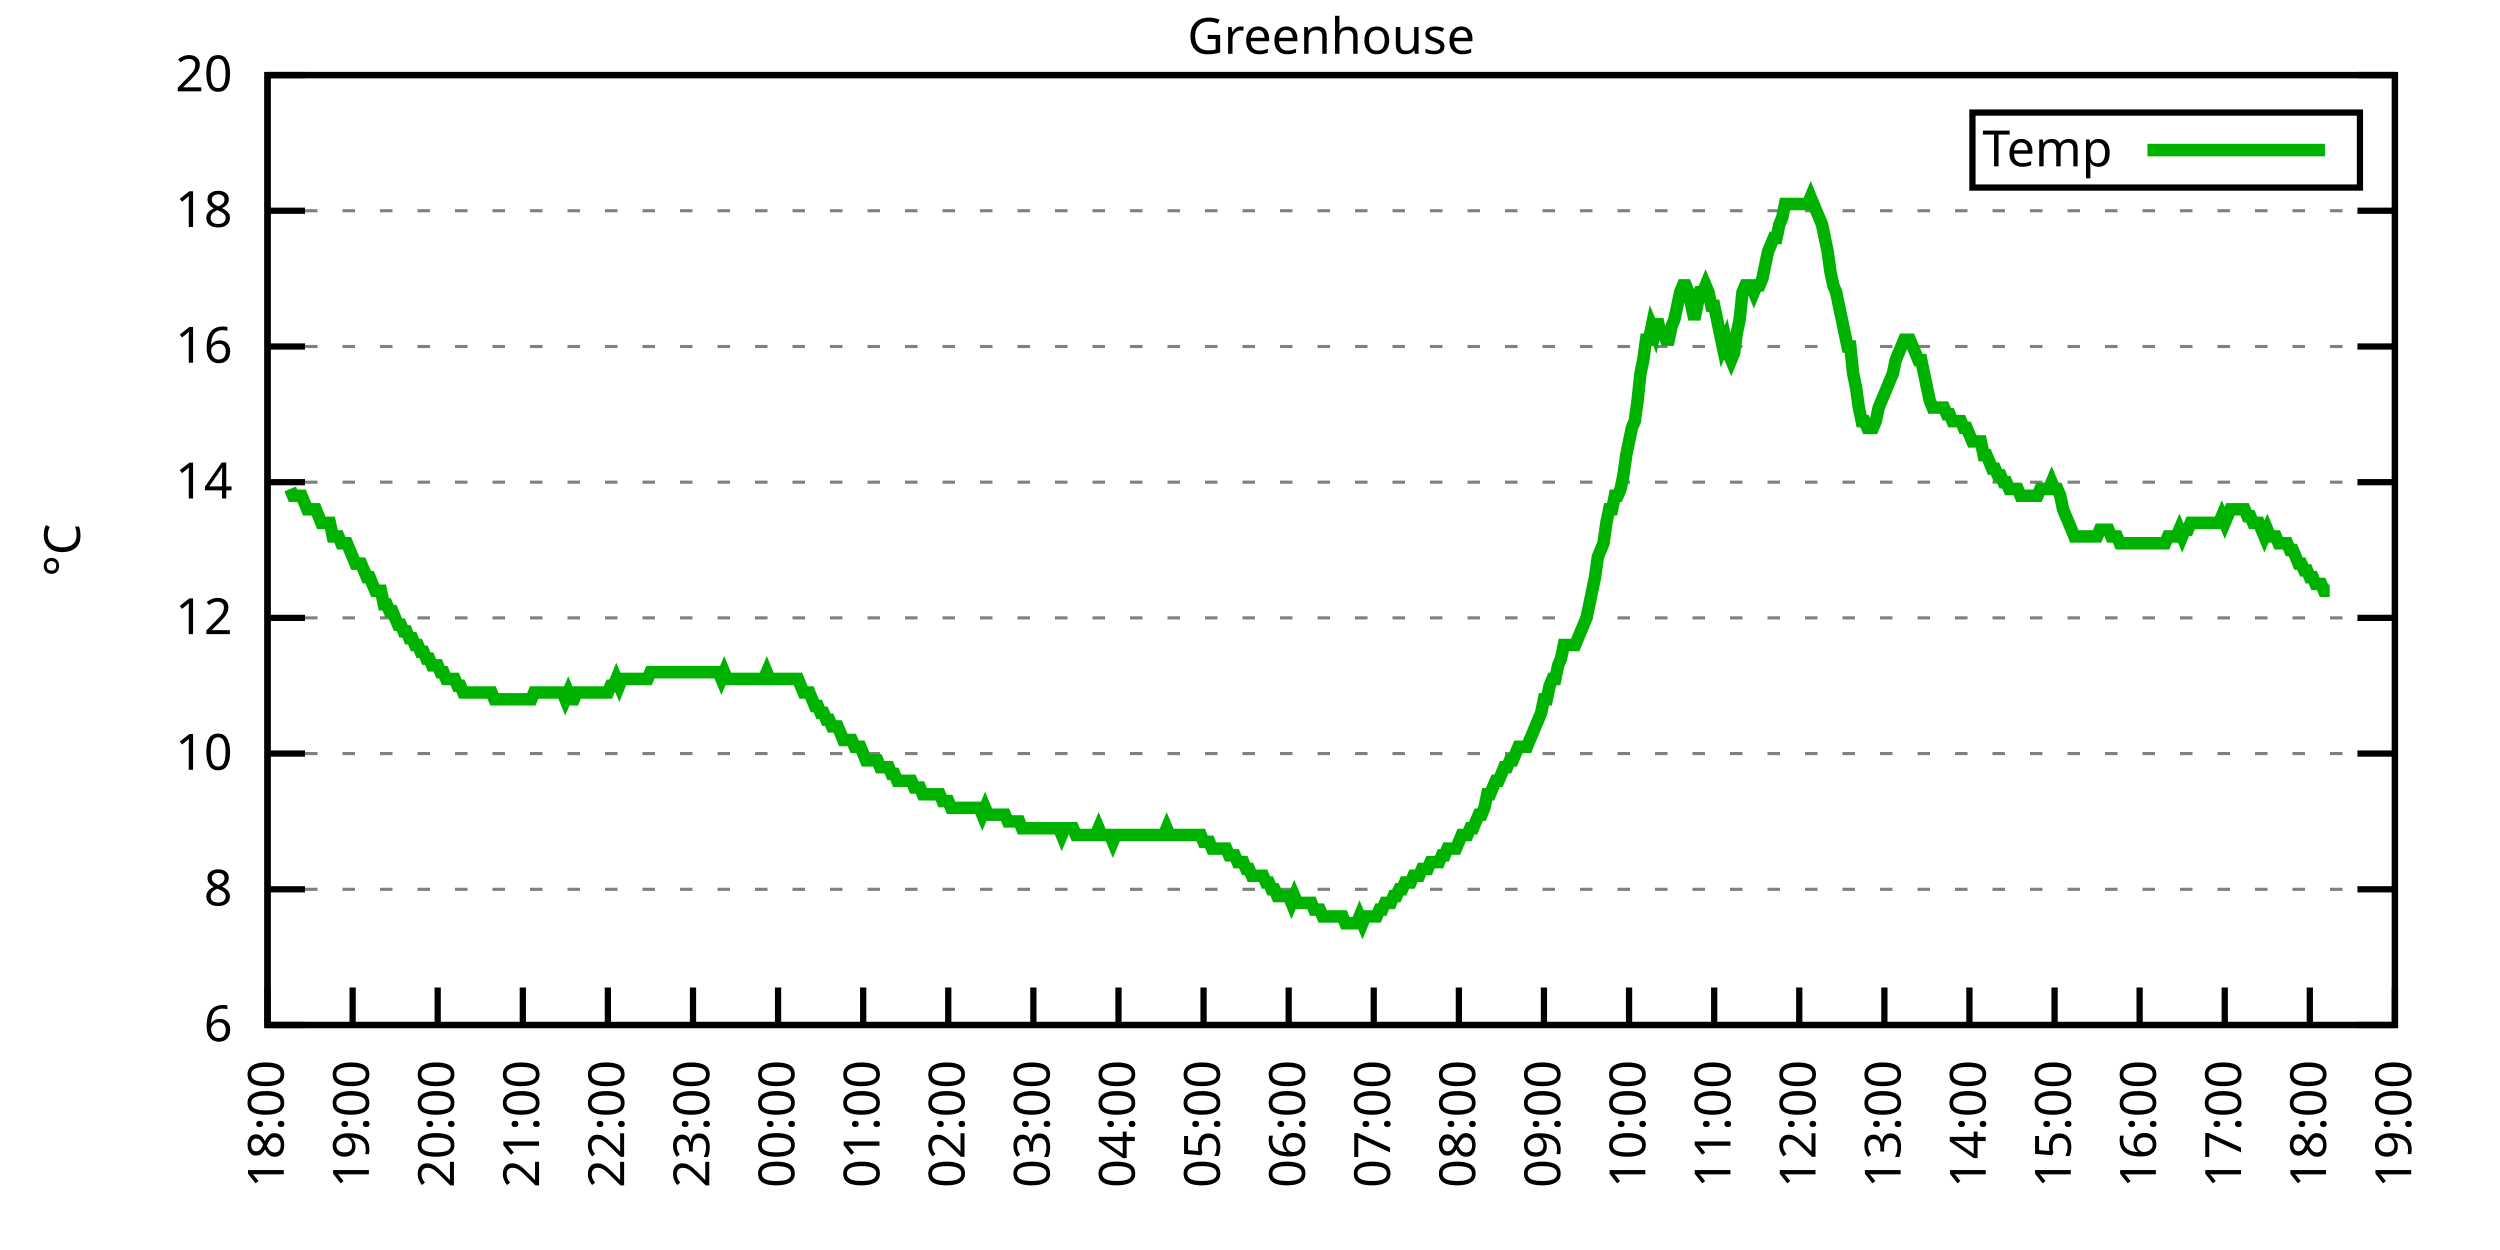
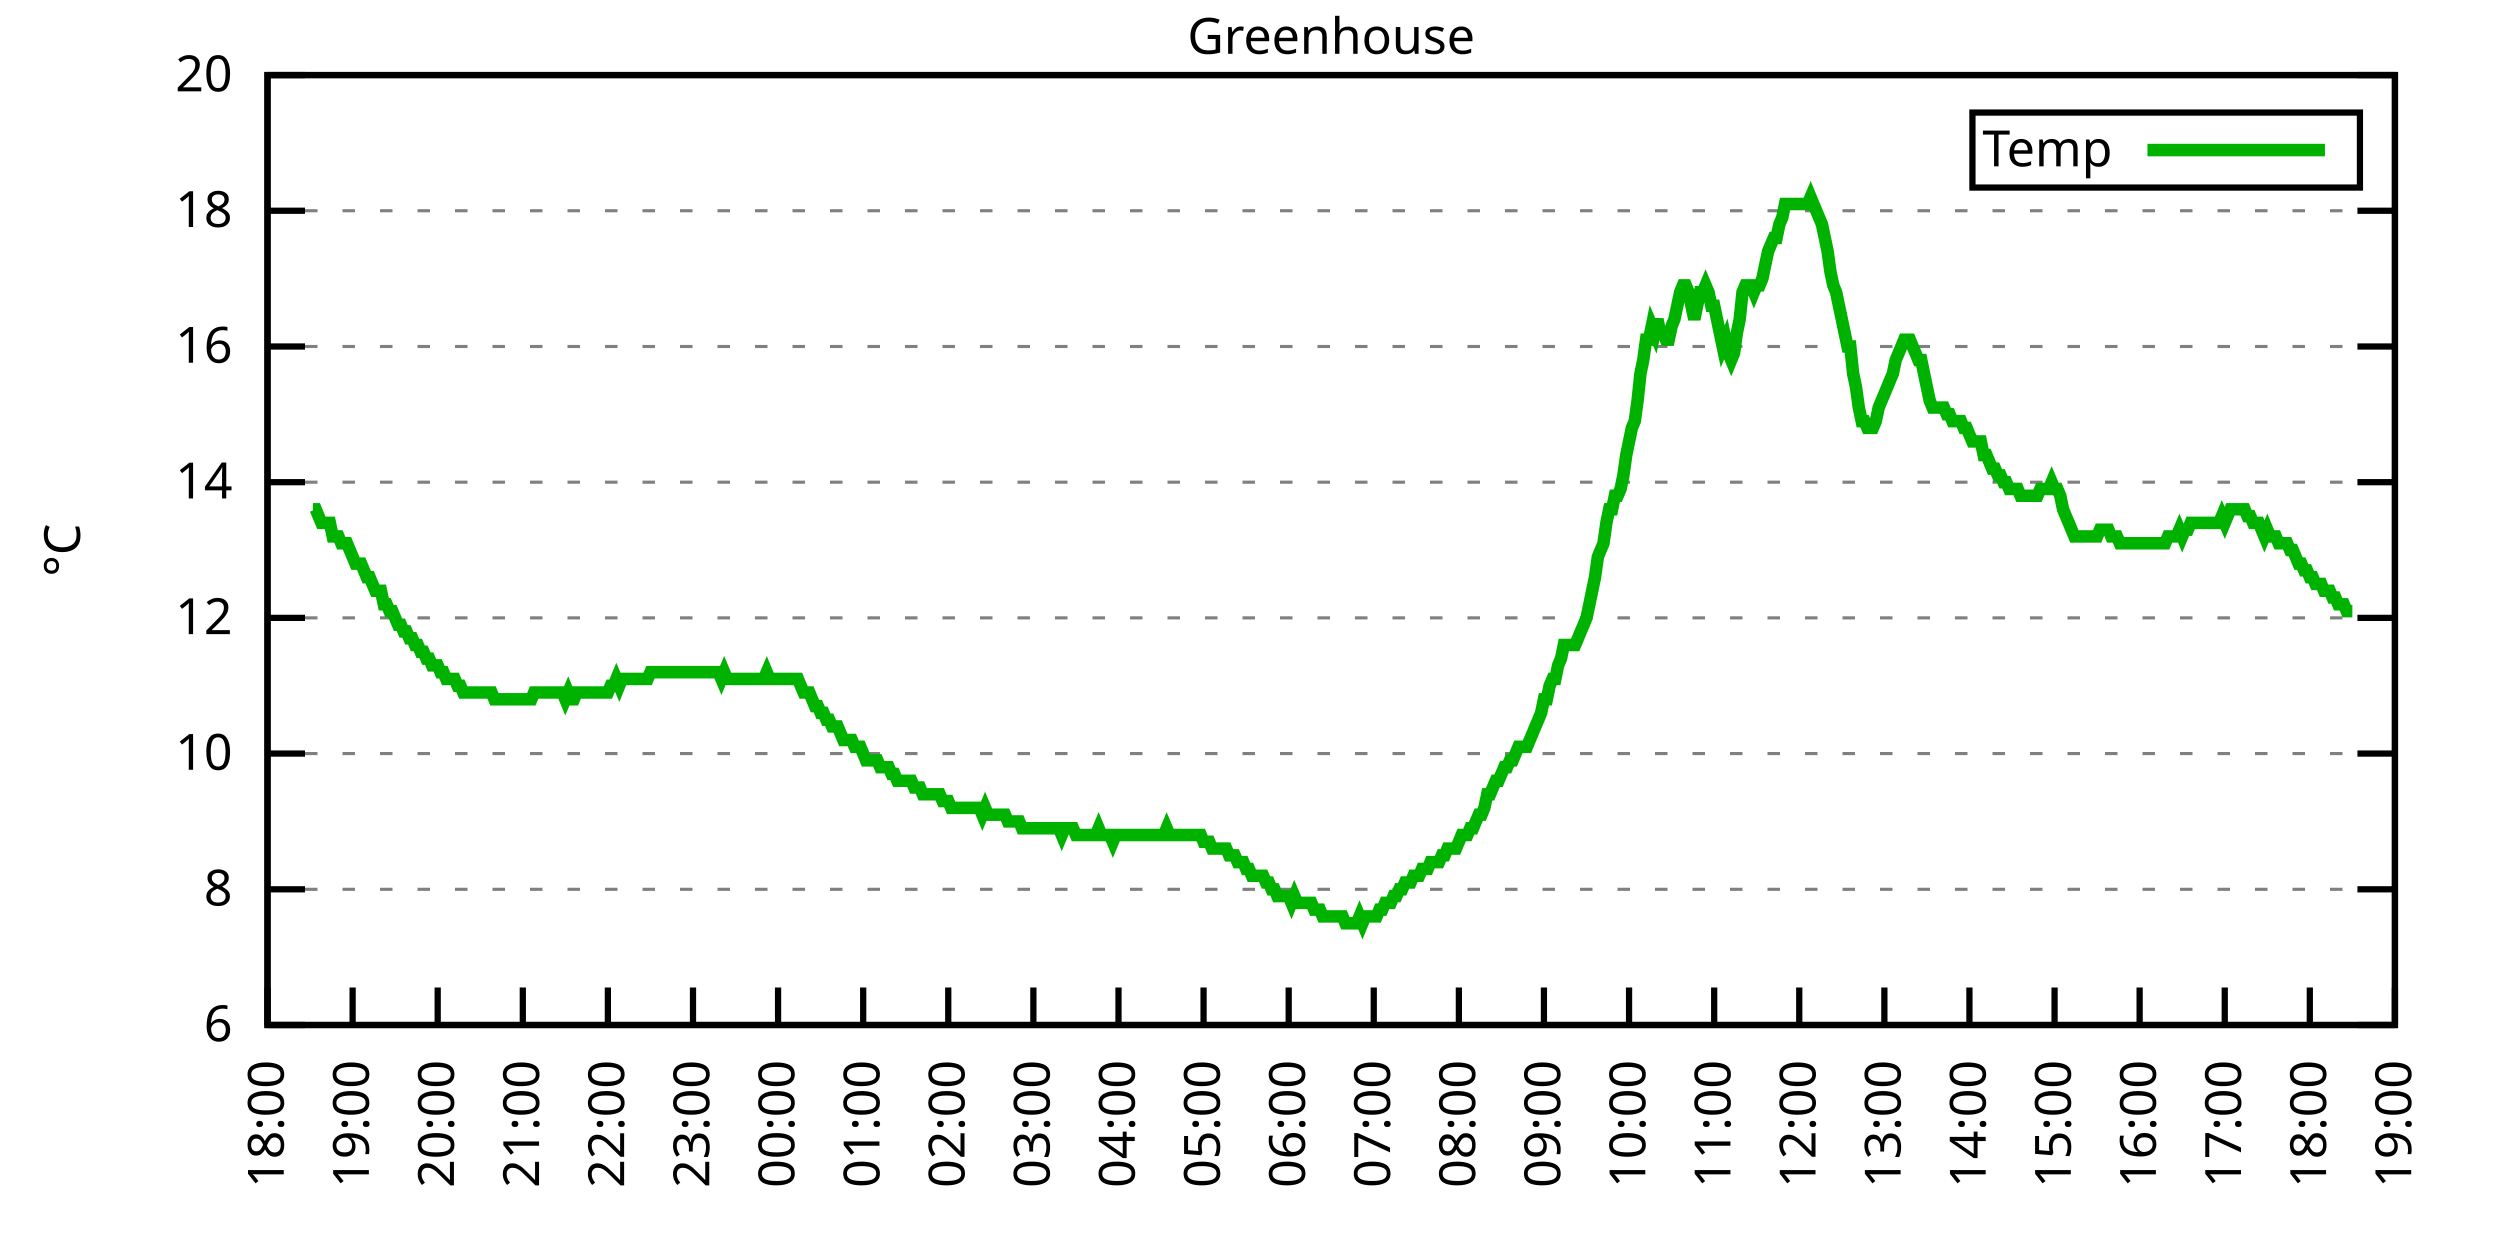
<svg xmlns="http://www.w3.org/2000/svg" xmlns:xlink="http://www.w3.org/1999/xlink" width="400" height="200" viewBox="0 0 400 200">
  <g id="gnuplot_canvas">
    <rect x="0" y="0" width="400" height="200" fill="none" />
    <defs>
      <circle id="gpDot" r="0.5" stroke-width="0.5" stroke="currentColor" />
      <path id="gpPt0" stroke-width="0.333" stroke="currentColor" d="M-1,0 h2 M0,-1 v2" />
      <path id="gpPt1" stroke-width="0.333" stroke="currentColor" d="M-1,-1 L1,1 M1,-1 L-1,1" />
      <path id="gpPt2" stroke-width="0.333" stroke="currentColor" d="M-1,0 L1,0 M0,-1 L0,1 M-1,-1 L1,1 M-1,1 L1,-1" />
      <rect id="gpPt3" stroke-width="0.333" stroke="currentColor" x="-1" y="-1" width="2" height="2" />
      <rect id="gpPt4" stroke-width="0.333" stroke="currentColor" fill="currentColor" x="-1" y="-1" width="2" height="2" />
      <circle id="gpPt5" stroke-width="0.333" stroke="currentColor" cx="0" cy="0" r="1" />
      <use xlink:href="#gpPt5" id="gpPt6" fill="currentColor" stroke="none" />
      <path id="gpPt7" stroke-width="0.333" stroke="currentColor" d="M0,-1.33 L-1.33,0.67 L1.33,0.67 z" />
      <use xlink:href="#gpPt7" id="gpPt8" fill="currentColor" stroke="none" />
      <use xlink:href="#gpPt7" id="gpPt9" stroke="currentColor" transform="rotate(180)" />
      <use xlink:href="#gpPt9" id="gpPt10" fill="currentColor" stroke="none" />
      <use xlink:href="#gpPt3" id="gpPt11" stroke="currentColor" transform="rotate(45)" />
      <use xlink:href="#gpPt11" id="gpPt12" fill="currentColor" stroke="none" />
      <path id="gpPt13" stroke-width="0.333" stroke="currentColor" d="M0,1.330 L1.265,0.411 L0.782,-1.067 L-0.782,-1.076 L-1.265,0.411 z" />
      <use xlink:href="#gpPt13" id="gpPt14" fill="currentColor" stroke="none" />
      <filter id="textbox" filterUnits="objectBoundingBox" x="0" y="0" height="1" width="1">
        <feFlood flood-color="white" flood-opacity="1" result="bgnd" />
        <feComposite in="SourceGraphic" in2="bgnd" operator="atop" />
      </filter>
      <filter id="greybox" filterUnits="objectBoundingBox" x="0" y="0" height="1" width="1">
        <feFlood flood-color="lightgrey" flood-opacity="1" result="grey" />
        <feComposite in="SourceGraphic" in2="grey" operator="atop" />
      </filter>
    </defs>
    <g fill="none" color="white" stroke="currentColor" stroke-width="1.00" stroke-linecap="butt" stroke-linejoin="miter">
</g>
    <g fill="none" color="black" stroke="currentColor" stroke-width="1.00" stroke-linecap="butt" stroke-linejoin="miter">
      <g stroke="none" shape-rendering="crispEdges">
        <polygon fill="rgb(255, 255, 255)" points="42.80,164.00 383.18,164.00 383.18,12.02 42.80,12.02 " />
      </g>
    </g>
    <g fill="none" color="black" stroke="currentColor" stroke-width="1.00" stroke-linecap="butt" stroke-linejoin="miter">
</g>
    <g fill="none" color="black" stroke="black" stroke-width="0.50" stroke-linecap="butt" stroke-linejoin="miter">
</g>
    <g fill="none" color="gray" stroke="currentColor" stroke-width="0.50" stroke-linecap="butt" stroke-linejoin="miter">
      <path stroke="gray" stroke-dasharray="2,4" class="gridline" d="M42.80,164.00 L383.19,164.00  " />
    </g>
    <g fill="none" color="gray" stroke="gray" stroke-width="1.00" stroke-linecap="butt" stroke-linejoin="miter">
</g>
    <g fill="none" color="black" stroke="currentColor" stroke-width="1.00" stroke-linecap="butt" stroke-linejoin="miter">
      <path stroke="black" d="M42.80,164.00 L48.80,164.00 M383.19,164.00 L377.19,164.00  " />
      <g transform="translate(37.20,166.60)" stroke="none" fill="black" font-family="Sans" font-size="8.00" text-anchor="end">
        <text>
          <tspan font-family="Sans"> 6</tspan>
        </text>
      </g>
    </g>
    <g fill="none" color="black" stroke="currentColor" stroke-width="1.00" stroke-linecap="butt" stroke-linejoin="miter">
</g>
    <g fill="none" color="black" stroke="black" stroke-width="0.50" stroke-linecap="butt" stroke-linejoin="miter">
</g>
    <g fill="none" color="gray" stroke="currentColor" stroke-width="0.50" stroke-linecap="butt" stroke-linejoin="miter">
      <path stroke="gray" stroke-dasharray="2,4" class="gridline" d="M42.80,142.29 L383.19,142.29  " />
    </g>
    <g fill="none" color="gray" stroke="gray" stroke-width="1.00" stroke-linecap="butt" stroke-linejoin="miter">
</g>
    <g fill="none" color="black" stroke="currentColor" stroke-width="1.00" stroke-linecap="butt" stroke-linejoin="miter">
      <path stroke="black" d="M42.80,142.29 L48.80,142.29 M383.19,142.29 L377.19,142.29  " />
      <g transform="translate(37.20,144.89)" stroke="none" fill="black" font-family="Sans" font-size="8.00" text-anchor="end">
        <text>
          <tspan font-family="Sans"> 8</tspan>
        </text>
      </g>
    </g>
    <g fill="none" color="black" stroke="currentColor" stroke-width="1.00" stroke-linecap="butt" stroke-linejoin="miter">
</g>
    <g fill="none" color="black" stroke="black" stroke-width="0.50" stroke-linecap="butt" stroke-linejoin="miter">
</g>
    <g fill="none" color="gray" stroke="currentColor" stroke-width="0.50" stroke-linecap="butt" stroke-linejoin="miter">
      <path stroke="gray" stroke-dasharray="2,4" class="gridline" d="M42.80,120.57 L383.19,120.57  " />
    </g>
    <g fill="none" color="gray" stroke="gray" stroke-width="1.00" stroke-linecap="butt" stroke-linejoin="miter">
</g>
    <g fill="none" color="black" stroke="currentColor" stroke-width="1.00" stroke-linecap="butt" stroke-linejoin="miter">
      <path stroke="black" d="M42.80,120.57 L48.80,120.57 M383.19,120.57 L377.19,120.57  " />
      <g transform="translate(37.20,123.17)" stroke="none" fill="black" font-family="Sans" font-size="8.00" text-anchor="end">
        <text>
          <tspan font-family="Sans"> 10</tspan>
        </text>
      </g>
    </g>
    <g fill="none" color="black" stroke="currentColor" stroke-width="1.00" stroke-linecap="butt" stroke-linejoin="miter">
</g>
    <g fill="none" color="black" stroke="black" stroke-width="0.50" stroke-linecap="butt" stroke-linejoin="miter">
</g>
    <g fill="none" color="gray" stroke="currentColor" stroke-width="0.50" stroke-linecap="butt" stroke-linejoin="miter">
      <path stroke="gray" stroke-dasharray="2,4" class="gridline" d="M42.80,98.86 L383.19,98.86  " />
    </g>
    <g fill="none" color="gray" stroke="gray" stroke-width="1.00" stroke-linecap="butt" stroke-linejoin="miter">
</g>
    <g fill="none" color="black" stroke="currentColor" stroke-width="1.00" stroke-linecap="butt" stroke-linejoin="miter">
      <path stroke="black" d="M42.80,98.86 L48.80,98.86 M383.19,98.86 L377.19,98.86  " />
      <g transform="translate(37.20,101.46)" stroke="none" fill="black" font-family="Sans" font-size="8.00" text-anchor="end">
        <text>
          <tspan font-family="Sans"> 12</tspan>
        </text>
      </g>
    </g>
    <g fill="none" color="black" stroke="currentColor" stroke-width="1.00" stroke-linecap="butt" stroke-linejoin="miter">
</g>
    <g fill="none" color="black" stroke="black" stroke-width="0.50" stroke-linecap="butt" stroke-linejoin="miter">
</g>
    <g fill="none" color="gray" stroke="currentColor" stroke-width="0.50" stroke-linecap="butt" stroke-linejoin="miter">
      <path stroke="gray" stroke-dasharray="2,4" class="gridline" d="M42.80,77.15 L383.19,77.15  " />
    </g>
    <g fill="none" color="gray" stroke="gray" stroke-width="1.00" stroke-linecap="butt" stroke-linejoin="miter">
</g>
    <g fill="none" color="black" stroke="currentColor" stroke-width="1.00" stroke-linecap="butt" stroke-linejoin="miter">
      <path stroke="black" d="M42.80,77.15 L48.80,77.15 M383.19,77.15 L377.19,77.15  " />
      <g transform="translate(37.20,79.75)" stroke="none" fill="black" font-family="Sans" font-size="8.00" text-anchor="end">
        <text>
          <tspan font-family="Sans"> 14</tspan>
        </text>
      </g>
    </g>
    <g fill="none" color="black" stroke="currentColor" stroke-width="1.00" stroke-linecap="butt" stroke-linejoin="miter">
</g>
    <g fill="none" color="black" stroke="black" stroke-width="0.50" stroke-linecap="butt" stroke-linejoin="miter">
</g>
    <g fill="none" color="gray" stroke="currentColor" stroke-width="0.50" stroke-linecap="butt" stroke-linejoin="miter">
      <path stroke="gray" stroke-dasharray="2,4" class="gridline" d="M42.80,55.44 L383.19,55.44  " />
    </g>
    <g fill="none" color="gray" stroke="gray" stroke-width="1.00" stroke-linecap="butt" stroke-linejoin="miter">
</g>
    <g fill="none" color="black" stroke="currentColor" stroke-width="1.00" stroke-linecap="butt" stroke-linejoin="miter">
      <path stroke="black" d="M42.80,55.44 L48.80,55.44 M383.19,55.44 L377.19,55.44  " />
      <g transform="translate(37.20,58.04)" stroke="none" fill="black" font-family="Sans" font-size="8.00" text-anchor="end">
        <text>
          <tspan font-family="Sans"> 16</tspan>
        </text>
      </g>
    </g>
    <g fill="none" color="black" stroke="currentColor" stroke-width="1.00" stroke-linecap="butt" stroke-linejoin="miter">
</g>
    <g fill="none" color="black" stroke="black" stroke-width="0.50" stroke-linecap="butt" stroke-linejoin="miter">
</g>
    <g fill="none" color="gray" stroke="currentColor" stroke-width="0.50" stroke-linecap="butt" stroke-linejoin="miter">
      <path stroke="gray" stroke-dasharray="2,4" class="gridline" d="M42.80,33.72 L383.19,33.72  " />
    </g>
    <g fill="none" color="gray" stroke="gray" stroke-width="1.00" stroke-linecap="butt" stroke-linejoin="miter">
</g>
    <g fill="none" color="black" stroke="currentColor" stroke-width="1.00" stroke-linecap="butt" stroke-linejoin="miter">
      <path stroke="black" d="M42.80,33.72 L48.80,33.72 M383.19,33.72 L377.19,33.72  " />
      <g transform="translate(37.20,36.32)" stroke="none" fill="black" font-family="Sans" font-size="8.00" text-anchor="end">
        <text>
          <tspan font-family="Sans"> 18</tspan>
        </text>
      </g>
    </g>
    <g fill="none" color="black" stroke="currentColor" stroke-width="1.00" stroke-linecap="butt" stroke-linejoin="miter">
</g>
    <g fill="none" color="black" stroke="black" stroke-width="0.50" stroke-linecap="butt" stroke-linejoin="miter">
</g>
    <g fill="none" color="gray" stroke="currentColor" stroke-width="0.50" stroke-linecap="butt" stroke-linejoin="miter">
      <path stroke="gray" stroke-dasharray="2,4" class="gridline" d="M42.80,12.01 L383.19,12.01  " />
    </g>
    <g fill="none" color="gray" stroke="gray" stroke-width="1.00" stroke-linecap="butt" stroke-linejoin="miter">
</g>
    <g fill="none" color="black" stroke="currentColor" stroke-width="1.00" stroke-linecap="butt" stroke-linejoin="miter">
      <path stroke="black" d="M42.80,12.01 L48.80,12.01 M383.19,12.01 L377.19,12.01  " />
      <g transform="translate(37.20,14.61)" stroke="none" fill="black" font-family="Sans" font-size="8.00" text-anchor="end">
        <text>
          <tspan font-family="Sans"> 20</tspan>
        </text>
      </g>
    </g>
    <g fill="none" color="black" stroke="currentColor" stroke-width="1.00" stroke-linecap="butt" stroke-linejoin="miter">
      <path stroke="black" d="M42.80,164.00 L42.80,158.00  " />
      <g transform="translate(45.40,169.60) rotate(270.00)" stroke="none" fill="black" font-family="Sans" font-size="8.00" text-anchor="end">
        <text>
          <tspan font-family="Sans">18:00</tspan>
        </text>
      </g>
    </g>
    <g fill="none" color="black" stroke="currentColor" stroke-width="1.00" stroke-linecap="butt" stroke-linejoin="miter">
      <path stroke="black" d="M56.42,164.00 L56.42,158.00  " />
      <g transform="translate(59.02,169.60) rotate(270.00)" stroke="none" fill="black" font-family="Sans" font-size="8.00" text-anchor="end">
        <text>
          <tspan font-family="Sans">19:00</tspan>
        </text>
      </g>
    </g>
    <g fill="none" color="black" stroke="currentColor" stroke-width="1.00" stroke-linecap="butt" stroke-linejoin="miter">
      <path stroke="black" d="M70.03,164.00 L70.03,158.00  " />
      <g transform="translate(72.63,169.60) rotate(270.00)" stroke="none" fill="black" font-family="Sans" font-size="8.00" text-anchor="end">
        <text>
          <tspan font-family="Sans">20:00</tspan>
        </text>
      </g>
    </g>
    <g fill="none" color="black" stroke="currentColor" stroke-width="1.00" stroke-linecap="butt" stroke-linejoin="miter">
      <path stroke="black" d="M83.65,164.00 L83.65,158.00  " />
      <g transform="translate(86.25,169.60) rotate(270.00)" stroke="none" fill="black" font-family="Sans" font-size="8.00" text-anchor="end">
        <text>
          <tspan font-family="Sans">21:00</tspan>
        </text>
      </g>
    </g>
    <g fill="none" color="black" stroke="currentColor" stroke-width="1.00" stroke-linecap="butt" stroke-linejoin="miter">
      <path stroke="black" d="M97.26,164.00 L97.26,158.00  " />
      <g transform="translate(99.86,169.60) rotate(270.00)" stroke="none" fill="black" font-family="Sans" font-size="8.00" text-anchor="end">
        <text>
          <tspan font-family="Sans">22:00</tspan>
        </text>
      </g>
    </g>
    <g fill="none" color="black" stroke="currentColor" stroke-width="1.00" stroke-linecap="butt" stroke-linejoin="miter">
      <path stroke="black" d="M110.88,164.00 L110.88,158.00  " />
      <g transform="translate(113.48,169.60) rotate(270.00)" stroke="none" fill="black" font-family="Sans" font-size="8.00" text-anchor="end">
        <text>
          <tspan font-family="Sans">23:00</tspan>
        </text>
      </g>
    </g>
    <g fill="none" color="black" stroke="currentColor" stroke-width="1.00" stroke-linecap="butt" stroke-linejoin="miter">
      <path stroke="black" d="M124.49,164.00 L124.49,158.00  " />
      <g transform="translate(127.09,169.60) rotate(270.00)" stroke="none" fill="black" font-family="Sans" font-size="8.00" text-anchor="end">
        <text>
          <tspan font-family="Sans">00:00</tspan>
        </text>
      </g>
    </g>
    <g fill="none" color="black" stroke="currentColor" stroke-width="1.00" stroke-linecap="butt" stroke-linejoin="miter">
      <path stroke="black" d="M138.11,164.00 L138.11,158.00  " />
      <g transform="translate(140.71,169.60) rotate(270.00)" stroke="none" fill="black" font-family="Sans" font-size="8.00" text-anchor="end">
        <text>
          <tspan font-family="Sans">01:00</tspan>
        </text>
      </g>
    </g>
    <g fill="none" color="black" stroke="currentColor" stroke-width="1.00" stroke-linecap="butt" stroke-linejoin="miter">
      <path stroke="black" d="M151.72,164.00 L151.72,158.00  " />
      <g transform="translate(154.32,169.60) rotate(270.00)" stroke="none" fill="black" font-family="Sans" font-size="8.00" text-anchor="end">
        <text>
          <tspan font-family="Sans">02:00</tspan>
        </text>
      </g>
    </g>
    <g fill="none" color="black" stroke="currentColor" stroke-width="1.00" stroke-linecap="butt" stroke-linejoin="miter">
      <path stroke="black" d="M165.34,164.00 L165.34,158.00  " />
      <g transform="translate(167.94,169.60) rotate(270.00)" stroke="none" fill="black" font-family="Sans" font-size="8.00" text-anchor="end">
        <text>
          <tspan font-family="Sans">03:00</tspan>
        </text>
      </g>
    </g>
    <g fill="none" color="black" stroke="currentColor" stroke-width="1.00" stroke-linecap="butt" stroke-linejoin="miter">
      <path stroke="black" d="M178.96,164.00 L178.96,158.00  " />
      <g transform="translate(181.56,169.60) rotate(270.00)" stroke="none" fill="black" font-family="Sans" font-size="8.00" text-anchor="end">
        <text>
          <tspan font-family="Sans">04:00</tspan>
        </text>
      </g>
    </g>
    <g fill="none" color="black" stroke="currentColor" stroke-width="1.00" stroke-linecap="butt" stroke-linejoin="miter">
      <path stroke="black" d="M192.57,164.00 L192.57,158.00  " />
      <g transform="translate(195.17,169.60) rotate(270.00)" stroke="none" fill="black" font-family="Sans" font-size="8.00" text-anchor="end">
        <text>
          <tspan font-family="Sans">05:00</tspan>
        </text>
      </g>
    </g>
    <g fill="none" color="black" stroke="currentColor" stroke-width="1.00" stroke-linecap="butt" stroke-linejoin="miter">
      <path stroke="black" d="M206.19,164.00 L206.19,158.00  " />
      <g transform="translate(208.79,169.60) rotate(270.00)" stroke="none" fill="black" font-family="Sans" font-size="8.00" text-anchor="end">
        <text>
          <tspan font-family="Sans">06:00</tspan>
        </text>
      </g>
    </g>
    <g fill="none" color="black" stroke="currentColor" stroke-width="1.00" stroke-linecap="butt" stroke-linejoin="miter">
      <path stroke="black" d="M219.80,164.00 L219.80,158.00  " />
      <g transform="translate(222.40,169.60) rotate(270.00)" stroke="none" fill="black" font-family="Sans" font-size="8.00" text-anchor="end">
        <text>
          <tspan font-family="Sans">07:00</tspan>
        </text>
      </g>
    </g>
    <g fill="none" color="black" stroke="currentColor" stroke-width="1.00" stroke-linecap="butt" stroke-linejoin="miter">
      <path stroke="black" d="M233.42,164.00 L233.42,158.00  " />
      <g transform="translate(236.02,169.60) rotate(270.00)" stroke="none" fill="black" font-family="Sans" font-size="8.00" text-anchor="end">
        <text>
          <tspan font-family="Sans">08:00</tspan>
        </text>
      </g>
    </g>
    <g fill="none" color="black" stroke="currentColor" stroke-width="1.00" stroke-linecap="butt" stroke-linejoin="miter">
      <path stroke="black" d="M247.03,164.00 L247.03,158.00  " />
      <g transform="translate(249.63,169.60) rotate(270.00)" stroke="none" fill="black" font-family="Sans" font-size="8.00" text-anchor="end">
        <text>
          <tspan font-family="Sans">09:00</tspan>
        </text>
      </g>
    </g>
    <g fill="none" color="black" stroke="currentColor" stroke-width="1.00" stroke-linecap="butt" stroke-linejoin="miter">
      <path stroke="black" d="M260.65,164.00 L260.65,158.00  " />
      <g transform="translate(263.25,169.60) rotate(270.00)" stroke="none" fill="black" font-family="Sans" font-size="8.00" text-anchor="end">
        <text>
          <tspan font-family="Sans">10:00</tspan>
        </text>
      </g>
    </g>
    <g fill="none" color="black" stroke="currentColor" stroke-width="1.00" stroke-linecap="butt" stroke-linejoin="miter">
      <path stroke="black" d="M274.27,164.00 L274.27,158.00  " />
      <g transform="translate(276.87,169.60) rotate(270.00)" stroke="none" fill="black" font-family="Sans" font-size="8.00" text-anchor="end">
        <text>
          <tspan font-family="Sans">11:00</tspan>
        </text>
      </g>
    </g>
    <g fill="none" color="black" stroke="currentColor" stroke-width="1.00" stroke-linecap="butt" stroke-linejoin="miter">
      <path stroke="black" d="M287.88,164.00 L287.88,158.00  " />
      <g transform="translate(290.48,169.60) rotate(270.00)" stroke="none" fill="black" font-family="Sans" font-size="8.00" text-anchor="end">
        <text>
          <tspan font-family="Sans">12:00</tspan>
        </text>
      </g>
    </g>
    <g fill="none" color="black" stroke="currentColor" stroke-width="1.00" stroke-linecap="butt" stroke-linejoin="miter">
      <path stroke="black" d="M301.50,164.00 L301.50,158.00  " />
      <g transform="translate(304.10,169.60) rotate(270.00)" stroke="none" fill="black" font-family="Sans" font-size="8.00" text-anchor="end">
        <text>
          <tspan font-family="Sans">13:00</tspan>
        </text>
      </g>
    </g>
    <g fill="none" color="black" stroke="currentColor" stroke-width="1.00" stroke-linecap="butt" stroke-linejoin="miter">
      <path stroke="black" d="M315.11,164.00 L315.11,158.00  " />
      <g transform="translate(317.71,169.60) rotate(270.00)" stroke="none" fill="black" font-family="Sans" font-size="8.00" text-anchor="end">
        <text>
          <tspan font-family="Sans">14:00</tspan>
        </text>
      </g>
    </g>
    <g fill="none" color="black" stroke="currentColor" stroke-width="1.00" stroke-linecap="butt" stroke-linejoin="miter">
      <path stroke="black" d="M328.73,164.00 L328.73,158.00  " />
      <g transform="translate(331.33,169.60) rotate(270.00)" stroke="none" fill="black" font-family="Sans" font-size="8.00" text-anchor="end">
        <text>
          <tspan font-family="Sans">15:00</tspan>
        </text>
      </g>
    </g>
    <g fill="none" color="black" stroke="currentColor" stroke-width="1.00" stroke-linecap="butt" stroke-linejoin="miter">
      <path stroke="black" d="M342.34,164.00 L342.34,158.00  " />
      <g transform="translate(344.94,169.60) rotate(270.00)" stroke="none" fill="black" font-family="Sans" font-size="8.00" text-anchor="end">
        <text>
          <tspan font-family="Sans">16:00</tspan>
        </text>
      </g>
    </g>
    <g fill="none" color="black" stroke="currentColor" stroke-width="1.00" stroke-linecap="butt" stroke-linejoin="miter">
      <path stroke="black" d="M355.96,164.00 L355.96,158.00  " />
      <g transform="translate(358.56,169.60) rotate(270.00)" stroke="none" fill="black" font-family="Sans" font-size="8.00" text-anchor="end">
        <text>
          <tspan font-family="Sans">17:00</tspan>
        </text>
      </g>
    </g>
    <g fill="none" color="black" stroke="currentColor" stroke-width="1.00" stroke-linecap="butt" stroke-linejoin="miter">
      <path stroke="black" d="M369.57,164.00 L369.57,158.00  " />
      <g transform="translate(372.17,169.60) rotate(270.00)" stroke="none" fill="black" font-family="Sans" font-size="8.00" text-anchor="end">
        <text>
          <tspan font-family="Sans">18:00</tspan>
        </text>
      </g>
    </g>
    <g fill="none" color="black" stroke="currentColor" stroke-width="1.00" stroke-linecap="butt" stroke-linejoin="miter">
      <path stroke="black" d="M383.19,164.00 L383.19,158.00  " />
      <g transform="translate(385.79,169.60) rotate(270.00)" stroke="none" fill="black" font-family="Sans" font-size="8.00" text-anchor="end">
        <text>
          <tspan font-family="Sans">19:00</tspan>
        </text>
      </g>
    </g>
    <g fill="none" color="black" stroke="currentColor" stroke-width="1.00" stroke-linecap="butt" stroke-linejoin="miter">
</g>
    <g fill="none" color="black" stroke="currentColor" stroke-width="1.00" stroke-linecap="butt" stroke-linejoin="miter">
      <path stroke="black" d="M42.80,12.01 L42.80,164.00 L383.19,164.00 L383.19,12.01 L42.80,12.01 Z  " />
    </g>
    <g fill="none" color="black" stroke="currentColor" stroke-width="1.00" stroke-linecap="butt" stroke-linejoin="miter">
</g>
    <g fill="none" color="black" stroke="currentColor" stroke-width="1.00" stroke-linecap="butt" stroke-linejoin="miter">
      <path stroke="black" d="M315.59,30.01 L315.59,18.01 L377.59,18.01 L377.59,30.01 L315.59,30.01 Z  " />
    </g>
    <g id="Greenhouse_plot_1">
      <g fill="none" color="white" stroke="black" stroke-width="2.00" stroke-linecap="butt" stroke-linejoin="miter">
</g>
      <g fill="none" color="black" stroke="currentColor" stroke-width="2.00" stroke-linecap="butt" stroke-linejoin="miter">
        <g transform="translate(337.99,26.61)" stroke="none" fill="black" font-family="Sans" font-size="8.00" text-anchor="end">
          <text>
            <tspan font-family="Sans">Temp</tspan>
          </text>
        </g>
      </g>
      <g fill="none" color="black" stroke="currentColor" stroke-width="2.00" stroke-linecap="butt" stroke-linejoin="miter">
-         <path stroke="rgb(  0, 178,   0)" d="M343.59,24.01 L371.99,24.01 M46.43,78.23 L46.88,79.32 L47.34,79.32 L47.79,79.32 L48.25,79.32 L48.70,80.41   L49.15,81.49 L49.61,81.49 L50.06,81.49 L50.52,81.49 L50.97,82.58 L51.42,83.66 L51.88,83.66 L52.33,83.66   L52.78,83.66 L53.24,85.83 L53.69,85.83 L54.15,85.83 L54.60,86.92 L55.05,86.92 L55.51,86.92 L55.96,88.00   L56.42,89.09 L56.87,90.18 L57.32,90.18 L57.78,90.18 L58.23,91.26 L58.68,92.35 L59.14,92.35 L59.59,93.43   L60.05,94.52 L60.50,94.52 L60.95,94.52 L61.41,96.69 L61.86,96.69 L62.32,97.78 L62.77,97.78 L63.22,98.86   L63.68,99.95 L64.13,99.95 L64.58,101.03 L65.04,101.03 L65.49,102.12 L65.95,102.12 L66.40,103.20 L66.85,103.20   L67.31,104.29 L67.76,104.29 L68.22,105.38 L68.67,105.38 L69.12,106.46 L69.58,106.46 L70.03,106.46 L70.49,107.55   L70.94,107.55 L71.39,108.63 L71.85,108.63 L72.30,108.63 L72.75,108.63 L73.21,109.72 L73.66,109.72 L74.12,110.80   L74.57,110.80 L75.02,110.80 L75.48,110.80 L75.93,110.80 L76.39,110.80 L76.84,110.80 L77.29,110.80 L77.75,110.80   L78.20,110.80 L78.65,110.80 L79.11,111.89 L79.56,111.89 L80.02,111.89 L80.47,111.89 L80.92,111.89 L81.38,111.89   L81.83,111.89 L82.29,111.89 L82.74,111.89 L83.19,111.89 L83.65,111.89 L84.10,111.89 L84.55,111.89 L85.01,111.89   L85.46,110.80 L85.92,110.80 L86.37,110.80 L86.82,110.80 L87.28,110.80 L87.73,110.80 L88.19,110.80 L88.64,110.80   L89.09,110.80 L89.55,110.80 L90.00,110.80 L90.45,111.89 L90.91,110.80 L91.36,111.89 L91.82,111.89 L92.27,110.80   L92.72,110.80 L93.18,110.80 L93.63,110.80 L94.09,110.80 L94.54,110.80 L94.99,110.80 L95.45,110.80 L95.90,110.80   L96.35,110.80 L96.81,110.80 L97.26,110.80 L97.72,109.72 L98.17,109.72 L98.62,108.63 L99.08,109.72 L99.53,108.63   L99.99,108.63 L100.44,108.63 L100.89,108.63 L101.35,108.63 L101.80,108.63 L102.25,108.63 L102.71,108.63 L103.16,108.63   L103.62,108.63 L104.07,107.55 L104.52,107.55 L104.98,107.55 L105.43,107.55 L105.89,107.55 L106.34,107.55 L106.79,107.55   L107.25,107.55 L107.70,107.55 L108.15,107.55 L108.61,107.55 L109.06,107.55 L109.52,107.55 L109.97,107.55 L110.42,107.55   L110.88,107.55 L111.33,107.55 L111.79,107.55 L112.24,107.55 L112.69,107.55 L113.15,107.55 L113.60,107.55 L114.05,107.55   L114.51,107.55 L114.96,107.55 L115.42,108.63 L115.87,107.55 L116.32,108.63 L116.78,108.63 L117.23,108.63 L117.69,108.63   L118.14,108.63 L118.59,108.63 L119.05,108.63 L119.50,108.63 L119.96,108.63 L120.41,108.63 L120.86,108.63 L121.32,108.63   L121.77,108.63 L122.22,108.63 L122.68,107.55 L123.13,108.63 L123.59,108.63 L124.04,108.63 L124.49,108.63 L124.95,108.63   L125.40,108.63 L125.86,108.63 L126.31,108.63 L126.76,108.63 L127.22,108.63 L127.67,108.63 L128.12,109.72 L128.58,110.80   L129.03,110.80 L129.49,110.80 L129.94,111.89 L130.39,112.97 L130.85,112.97 L131.30,114.06 L131.76,114.06 L132.21,115.15   L132.66,115.15 L133.12,116.23 L133.57,116.23 L134.02,116.23 L134.48,117.32 L134.93,118.40 L135.39,118.40 L135.84,118.40   L136.29,118.40 L136.75,119.49 L137.20,119.49 L137.66,119.49 L138.11,120.57 L138.56,121.66 L139.02,121.66 L139.47,121.66   L139.92,121.66 L140.38,121.66 L140.83,122.75 L141.29,122.75 L141.74,122.75 L142.19,122.75 L142.65,123.83 L143.10,123.83   L143.56,124.92 L144.01,124.92 L144.46,124.92 L144.92,124.92 L145.37,124.92 L145.82,124.92 L146.28,126.00 L146.73,126.00   L147.19,126.00 L147.64,127.09 L148.09,127.09 L148.55,127.09 L149.00,127.09 L149.46,127.09 L149.91,127.09 L150.36,127.09   L150.82,128.17 L151.27,128.17 L151.72,128.17 L152.18,129.26 L152.63,129.26 L153.09,129.26 L153.54,129.26 L153.99,129.26   L154.45,129.26 L154.90,129.26 L155.36,129.26 L155.81,129.26 L156.26,129.26 L156.72,129.26 L157.17,130.35 L157.62,129.26   L158.08,130.35 L158.53,130.35 L158.99,130.35 L159.44,130.35 L159.89,130.35 L160.35,130.35 L160.80,130.35 L161.26,131.43   L161.71,131.43 L162.16,131.43 L162.62,131.43 L163.07,131.43 L163.52,132.52 L163.98,132.52 L164.43,132.52 L164.89,132.52   L165.34,132.52 L165.79,132.52 L166.25,132.52 L166.70,132.52 L167.16,132.52 L167.61,132.52 L168.06,132.52 L168.52,132.52   L168.97,132.52 L169.43,132.52 L169.88,133.60 L170.33,132.52 L170.79,132.52 L171.24,132.52 L171.69,132.52 L172.15,133.60   L172.60,133.60 L173.06,133.60 L173.51,133.60 L173.96,133.60 L174.42,133.60 L174.87,133.60 L175.33,133.60 L175.78,132.52   L176.23,133.60 L176.69,133.60 L177.14,133.60 L177.59,133.60 L178.05,134.69 L178.50,133.60 L178.96,133.60 L179.41,133.60   L179.86,133.60 L180.32,133.60 L180.77,133.60 L181.23,133.60 L181.68,133.60 L182.13,133.60 L182.59,133.60 L183.04,133.60   L183.49,133.60 L183.95,133.60 L184.40,133.60 L184.86,133.60 L185.31,133.60 L185.76,133.60 L186.22,133.60 L186.67,132.52   L187.13,133.60 L187.58,133.60 L188.03,133.60 L188.49,133.60 L188.94,133.60 L189.39,133.60 L189.85,133.60 L190.30,133.60   L190.76,133.60 L191.21,133.60 L191.66,133.60 L192.12,133.60 L192.57,134.69 L193.03,134.69 L193.48,134.69 L193.93,135.77   L194.39,135.77 L194.84,135.77 L195.29,135.77 L195.75,135.77 L196.20,135.77 L196.66,136.86 L197.11,136.86 L197.56,136.86   L198.02,137.94 L198.47,137.94 L198.93,137.94 L199.38,139.03 L199.83,139.03 L200.29,140.12 L200.74,140.12 L201.19,140.12   L201.65,140.12 L202.10,140.12 L202.56,141.20 L203.01,141.20 L203.46,142.29 L203.92,142.29 L204.37,143.37 L204.83,143.37   L205.28,143.37 L205.73,143.37 L206.19,143.37 L206.64,144.46 L207.09,143.37 L207.55,144.46 L208.00,144.46 L208.46,144.46   L208.91,144.46 L209.36,144.46 L209.82,144.46 L210.27,145.54 L210.73,145.54 L211.18,145.54 L211.63,146.63 L212.09,146.63   L212.54,146.63 L213.00,146.63 L213.45,146.63 L213.90,146.63 L214.36,146.63 L214.81,146.63 L215.26,147.72 L215.72,147.72   L216.17,147.72 L216.63,147.72 L217.08,147.72 L217.53,146.63 L217.99,147.72 L218.44,146.63 L218.90,146.63 L219.35,146.63   L219.80,146.63 L220.26,146.63 L220.71,145.54 L221.16,145.54 L221.62,144.46 L222.07,144.46 L222.53,144.46 L222.98,143.37   L223.43,143.37 L223.89,142.29 L224.34,142.29 L224.80,141.20 L225.25,141.20 L225.70,141.20 L226.16,140.12 L226.61,140.12   L227.06,140.12 L227.52,139.03 L227.97,139.03 L228.43,139.03 L228.88,137.94 L229.33,137.94 L229.79,137.94 L230.24,137.94   L230.70,136.86 L231.15,136.86 L231.60,135.77 L232.06,135.77 L232.51,135.77 L232.96,135.77 L233.42,134.69 L233.87,133.60   L234.33,133.60 L234.78,133.60 L235.23,132.52 L235.69,132.52 L236.14,131.43 L236.60,130.35 L237.05,130.35 L237.50,129.26   L237.96,127.09 L238.41,127.09 L238.86,126.00 L239.32,124.92 L239.77,124.92 L240.23,123.83 L240.68,122.75 L241.13,122.75   L241.59,121.66 L242.04,121.66 L242.50,120.57 L242.95,119.49 L243.40,119.49 L243.86,119.49 L244.31,119.49 L244.76,118.40   L245.22,117.32 L245.67,116.23 L246.13,115.15 L246.58,114.06 L247.03,111.89 L247.49,111.89 L247.94,109.72 L248.40,108.63   L248.85,108.63 L249.30,106.46 L249.76,105.38 L250.21,103.20 L250.66,103.20 L251.12,103.20 L251.57,103.20 L252.03,103.20   L252.48,102.12 L252.93,101.03 L253.39,99.95 L253.84,98.86 L254.30,96.69 L254.75,94.52 L255.20,92.35 L255.66,89.09   L256.11,88.00 L256.56,86.92 L257.02,83.66 L257.47,81.49 L257.93,81.49 L258.38,79.32 L258.83,79.32 L259.29,78.23   L259.74,76.06 L260.20,72.81 L260.65,70.63 L261.10,68.46 L261.56,67.38 L262.01,64.12 L262.47,59.78 L262.92,57.61   L263.37,54.35 L263.83,54.35 L264.28,52.18 L264.73,53.26 L265.19,51.09 L265.64,53.26 L266.10,53.26 L266.55,54.35   L267.00,54.35 L267.46,52.18 L267.91,51.09 L268.37,48.92 L268.82,46.75 L269.27,45.66 L269.73,45.66 L270.18,46.75   L270.63,48.92 L271.09,51.09 L271.54,48.92 L272.00,46.75 L272.45,46.75 L272.90,45.66 L273.36,46.75 L273.81,48.92   L274.27,48.92 L274.72,51.09 L275.17,53.26 L275.63,55.44 L276.08,54.35 L276.53,56.52 L276.99,57.61 L277.44,56.52   L277.90,53.26 L278.35,51.09 L278.80,46.75 L279.26,45.66 L279.71,45.66 L280.17,45.66 L280.62,46.75 L281.07,45.66   L281.53,45.66 L281.98,44.58 L282.43,42.41 L282.89,40.24 L283.34,39.15 L283.80,38.07 L284.25,38.07 L284.70,35.89   L285.16,34.81 L285.61,32.64 L286.07,32.64 L286.52,32.64 L286.97,32.64 L287.43,32.64 L287.88,32.64 L288.33,32.64   L288.79,32.64 L289.24,32.64 L289.70,31.55 L290.15,32.64 L290.60,33.72 L291.06,34.81 L291.51,35.89 L291.97,38.07   L292.42,40.24 L292.87,43.49 L293.33,45.66 L293.78,46.75 L294.23,48.92 L294.69,51.09 L295.14,53.26 L295.60,55.44   L296.05,55.44 L296.50,59.78 L296.96,61.95 L297.41,65.21 L297.87,67.38 L298.32,67.38 L298.77,68.46 L299.23,68.46   L299.68,68.46 L300.13,67.38 L300.59,65.21 L301.04,64.12 L301.50,63.04 L301.95,61.95 L302.40,60.86 L302.86,59.78   L303.31,57.61 L303.77,56.52 L304.22,55.44 L304.67,54.35 L305.13,54.35 L305.58,54.35 L306.03,55.44 L306.49,56.52   L306.94,57.61 L307.40,57.61 L307.85,59.78 L308.30,61.95 L308.76,64.12 L309.21,65.21 L309.67,65.21 L310.12,65.21   L310.57,65.21 L311.03,65.21 L311.48,66.29 L311.94,66.29 L312.39,67.38 L312.84,67.38 L313.30,67.38 L313.75,67.38   L314.20,68.46 L314.66,68.46 L315.11,69.55 L315.57,70.63 L316.02,70.63 L316.47,70.63 L316.93,70.63 L317.38,72.81   L317.84,72.81 L318.29,73.89 L318.74,74.98 L319.20,74.98 L319.65,76.06 L320.10,76.06 L320.56,77.15 L321.01,77.15   L321.47,78.23 L321.92,78.23 L322.37,78.23 L322.83,78.23 L323.28,79.32 L323.74,79.32 L324.19,79.32 L324.64,79.32   L325.10,79.32 L325.55,79.32 L326.00,79.32 L326.46,78.23 L326.91,78.23 L327.37,78.23 L327.82,78.23 L328.27,77.15   L328.73,78.23 L329.18,78.23 L329.64,79.32 L330.09,81.49 L330.54,82.58 L331.00,83.66 L331.45,84.75 L331.90,85.83   L332.36,85.83 L332.81,85.83 L333.27,85.83 L333.72,85.83 L334.17,85.83 L334.63,85.83 L335.08,85.83 L335.54,85.83   L335.99,84.75 L336.44,84.75 L336.90,84.75 L337.35,84.75 L337.80,85.83 L338.26,85.83 L338.71,85.83 L339.17,86.92   L339.62,86.92 L340.07,86.92 L340.53,86.92 L340.98,86.92 L341.44,86.92 L341.89,86.92 L342.34,86.92 L342.80,86.92   L343.25,86.92 L343.70,86.92 L344.16,86.92 L344.61,86.92 L345.07,86.92 L345.52,86.92 L345.97,86.92 L346.43,86.92   L346.88,85.83 L347.34,85.83 L347.79,85.83 L348.24,85.83 L348.70,84.75 L349.15,85.83 L349.60,84.75 L350.06,84.75   L350.51,83.66 L350.97,83.66 L351.42,83.66 L351.87,83.66 L352.33,83.66 L352.78,83.66 L353.24,83.66 L353.69,83.66   L354.14,83.66 L354.60,83.66 L355.05,83.66 L355.50,82.58 L355.96,83.66 L356.41,82.58 L356.87,81.49 L357.32,81.49   L357.77,81.49 L358.23,81.49 L358.68,81.49 L359.14,81.49 L359.59,82.58 L360.04,82.58 L360.50,83.66 L360.95,83.66   L361.41,83.66 L361.86,84.75 L362.31,85.83 L362.77,84.75 L363.22,85.83 L363.67,85.83 L364.13,85.83 L364.58,86.92   L365.04,86.92 L365.49,86.92 L365.94,86.92 L366.40,88.00 L366.85,88.00 L367.31,89.09 L367.76,90.18 L368.21,90.18   L368.67,91.26 L369.12,91.26 L369.57,92.35 L370.03,92.35 L370.48,93.43 L370.94,93.43 L371.39,93.43 L371.84,94.52   L372.30,94.52 L372.75,94.52  " />
+         <path stroke="rgb(  0, 178,   0)" d="M343.59,24.01 L371.99,24.01 M50.06,81.49 L50.52,81.49 L50.97,82.58 L51.42,83.66 L51.88,83.66 L52.33,83.66   L52.78,83.66 L53.24,85.83 L53.69,85.83 L54.15,85.83 L54.60,86.92 L55.05,86.92 L55.51,86.92 L55.96,88.00   L56.42,89.09 L56.87,90.18 L57.32,90.18 L57.78,90.18 L58.23,91.26 L58.68,92.35 L59.14,92.35 L59.59,93.43   L60.05,94.52 L60.50,94.52 L60.95,94.52 L61.41,96.69 L61.86,96.69 L62.32,97.78 L62.77,97.78 L63.22,98.86   L63.68,99.95 L64.13,99.95 L64.58,101.03 L65.04,101.03 L65.49,102.12 L65.95,102.12 L66.40,103.20 L66.85,103.20   L67.31,104.29 L67.76,104.29 L68.22,105.38 L68.67,105.38 L69.12,106.46 L69.58,106.46 L70.03,106.46 L70.49,107.55   L70.94,107.55 L71.39,108.63 L71.85,108.63 L72.30,108.63 L72.75,108.63 L73.21,109.72 L73.66,109.72 L74.12,110.80   L74.57,110.80 L75.02,110.80 L75.48,110.80 L75.93,110.80 L76.39,110.80 L76.84,110.80 L77.29,110.80 L77.75,110.80   L78.20,110.80 L78.65,110.80 L79.11,111.89 L79.56,111.89 L80.02,111.89 L80.47,111.89 L80.92,111.89 L81.38,111.89   L81.83,111.89 L82.29,111.89 L82.74,111.89 L83.19,111.89 L83.65,111.89 L84.10,111.89 L84.55,111.89 L85.01,111.89   L85.46,110.80 L85.92,110.80 L86.37,110.80 L86.82,110.80 L87.28,110.80 L87.73,110.80 L88.19,110.80 L88.64,110.80   L89.09,110.80 L89.55,110.80 L90.00,110.80 L90.45,111.89 L90.91,110.80 L91.36,111.89 L91.82,111.89 L92.27,110.80   L92.72,110.80 L93.18,110.80 L93.63,110.80 L94.09,110.80 L94.54,110.80 L94.99,110.80 L95.45,110.80 L95.90,110.80   L96.35,110.80 L96.81,110.80 L97.26,110.80 L97.72,109.72 L98.17,109.72 L98.62,108.63 L99.08,109.72 L99.53,108.63   L99.99,108.63 L100.44,108.63 L100.89,108.63 L101.35,108.63 L101.80,108.63 L102.25,108.63 L102.71,108.63 L103.16,108.63   L103.62,108.63 L104.07,107.55 L104.52,107.55 L104.98,107.55 L105.43,107.55 L105.89,107.55 L106.34,107.55 L106.79,107.55   L107.25,107.55 L107.70,107.55 L108.15,107.55 L108.61,107.55 L109.06,107.55 L109.52,107.55 L109.97,107.55 L110.42,107.55   L110.88,107.55 L111.33,107.55 L111.79,107.55 L112.24,107.55 L112.69,107.55 L113.15,107.55 L113.60,107.55 L114.05,107.55   L114.51,107.55 L114.96,107.55 L115.42,108.63 L115.87,107.55 L116.32,108.63 L116.78,108.63 L117.23,108.63 L117.69,108.63   L118.14,108.63 L118.59,108.63 L119.05,108.63 L119.50,108.63 L119.96,108.63 L120.41,108.63 L120.86,108.63 L121.32,108.63   L121.77,108.63 L122.22,108.63 L122.68,107.55 L123.13,108.63 L123.59,108.63 L124.04,108.63 L124.49,108.63 L124.95,108.63   L125.40,108.63 L125.86,108.63 L126.31,108.63 L126.76,108.63 L127.22,108.63 L127.67,108.63 L128.12,109.72 L128.58,110.80   L129.03,110.80 L129.49,110.80 L129.94,111.89 L130.39,112.97 L130.85,112.97 L131.30,114.06 L131.76,114.06 L132.21,115.15   L132.66,115.15 L133.12,116.23 L133.57,116.23 L134.02,116.23 L134.48,117.32 L134.93,118.40 L135.39,118.40 L135.84,118.40   L136.29,118.40 L136.75,119.49 L137.20,119.49 L137.66,119.49 L138.11,120.57 L138.56,121.66 L139.02,121.66 L139.47,121.66   L139.92,121.66 L140.38,121.66 L140.83,122.75 L141.29,122.75 L141.74,122.75 L142.19,122.75 L142.65,123.83 L143.10,123.83   L143.56,124.92 L144.01,124.92 L144.46,124.92 L144.92,124.92 L145.37,124.92 L145.82,124.92 L146.28,126.00 L146.73,126.00   L147.19,126.00 L147.64,127.09 L148.09,127.09 L148.55,127.09 L149.00,127.09 L149.46,127.09 L149.91,127.09 L150.36,127.09   L150.82,128.17 L151.27,128.17 L151.72,128.17 L152.18,129.26 L152.63,129.26 L153.09,129.26 L153.54,129.26 L153.99,129.26   L154.45,129.26 L154.90,129.26 L155.36,129.26 L155.81,129.26 L156.26,129.26 L156.72,129.26 L157.17,130.35 L157.62,129.26   L158.08,130.35 L158.53,130.35 L158.99,130.35 L159.44,130.35 L159.89,130.35 L160.35,130.35 L160.80,130.35 L161.26,131.43   L161.71,131.43 L162.16,131.43 L162.62,131.43 L163.07,131.43 L163.52,132.52 L163.98,132.52 L164.43,132.52 L164.89,132.52   L165.34,132.52 L165.79,132.52 L166.25,132.52 L166.70,132.52 L167.16,132.52 L167.61,132.52 L168.06,132.52 L168.52,132.52   L168.97,132.52 L169.43,132.52 L169.88,133.60 L170.33,132.52 L170.79,132.52 L171.24,132.52 L171.69,132.52 L172.15,133.60   L172.60,133.60 L173.06,133.60 L173.51,133.60 L173.96,133.60 L174.42,133.60 L174.87,133.60 L175.33,133.60 L175.78,132.52   L176.23,133.60 L176.69,133.60 L177.14,133.60 L177.59,133.60 L178.05,134.69 L178.50,133.60 L178.96,133.60 L179.41,133.60   L179.86,133.60 L180.32,133.60 L180.77,133.60 L181.23,133.60 L181.68,133.60 L182.13,133.60 L182.59,133.60 L183.04,133.60   L183.49,133.60 L183.95,133.60 L184.40,133.60 L184.86,133.60 L185.31,133.60 L185.76,133.60 L186.22,133.60 L186.67,132.52   L187.13,133.60 L187.58,133.60 L188.03,133.60 L188.49,133.60 L188.94,133.60 L189.39,133.60 L189.85,133.60 L190.30,133.60   L190.76,133.60 L191.21,133.60 L191.66,133.60 L192.12,133.60 L192.57,134.69 L193.03,134.69 L193.48,134.69 L193.93,135.77   L194.39,135.77 L194.84,135.77 L195.29,135.77 L195.75,135.77 L196.20,135.77 L196.66,136.86 L197.11,136.86 L197.56,136.86   L198.02,137.94 L198.47,137.94 L198.93,137.94 L199.38,139.03 L199.83,139.03 L200.29,140.12 L200.74,140.12 L201.19,140.12   L201.65,140.12 L202.10,140.12 L202.56,141.20 L203.01,141.20 L203.46,142.29 L203.92,142.29 L204.37,143.37 L204.83,143.37   L205.28,143.37 L205.73,143.37 L206.19,143.37 L206.64,144.46 L207.09,143.37 L207.55,144.46 L208.00,144.46 L208.46,144.46   L208.91,144.46 L209.36,144.46 L209.82,144.46 L210.27,145.54 L210.73,145.54 L211.18,145.54 L211.63,146.63 L212.09,146.63   L212.54,146.63 L213.00,146.63 L213.45,146.63 L213.90,146.63 L214.36,146.63 L214.81,146.63 L215.26,147.72 L215.72,147.72   L216.17,147.72 L216.63,147.72 L217.08,147.72 L217.53,146.63 L217.99,147.72 L218.44,146.63 L218.90,146.63 L219.35,146.63   L219.80,146.63 L220.26,146.63 L220.71,145.54 L221.16,145.54 L221.62,144.46 L222.07,144.46 L222.53,144.46 L222.98,143.37   L223.43,143.37 L223.89,142.29 L224.34,142.29 L224.80,141.20 L225.25,141.20 L225.70,141.20 L226.16,140.12 L226.61,140.12   L227.06,140.12 L227.52,139.03 L227.97,139.03 L228.43,139.03 L228.88,137.94 L229.33,137.94 L229.79,137.94 L230.24,137.94   L230.70,136.86 L231.15,136.86 L231.60,135.77 L232.06,135.77 L232.51,135.77 L232.96,135.77 L233.42,134.69 L233.87,133.60   L234.33,133.60 L234.78,133.60 L235.23,132.52 L235.69,132.52 L236.14,131.43 L236.60,130.35 L237.05,130.35 L237.50,129.26   L237.96,127.09 L238.41,127.09 L238.86,126.00 L239.32,124.92 L239.77,124.92 L240.23,123.83 L240.68,122.75 L241.13,122.75   L241.59,121.66 L242.04,121.66 L242.50,120.57 L242.95,119.49 L243.40,119.49 L243.86,119.49 L244.31,119.49 L244.76,118.40   L245.22,117.32 L245.67,116.23 L246.13,115.15 L246.58,114.06 L247.03,111.89 L247.49,111.89 L247.94,109.72 L248.40,108.63   L248.85,108.63 L249.30,106.46 L249.76,105.38 L250.21,103.20 L250.66,103.20 L251.12,103.20 L251.57,103.20 L252.03,103.20   L252.48,102.12 L252.93,101.03 L253.39,99.95 L253.84,98.86 L254.30,96.69 L254.75,94.52 L255.20,92.35 L255.66,89.09   L256.11,88.00 L256.56,86.92 L257.02,83.66 L257.47,81.49 L257.93,81.49 L258.38,79.32 L258.83,79.32 L259.29,78.23   L259.74,76.06 L260.20,72.81 L260.65,70.63 L261.10,68.46 L261.56,67.38 L262.01,64.12 L262.47,59.78 L262.92,57.61   L263.37,54.35 L263.83,54.35 L264.28,52.18 L264.73,53.26 L265.19,51.09 L265.64,53.26 L266.10,53.26 L266.55,54.35   L267.00,54.35 L267.46,52.18 L267.91,51.09 L268.37,48.92 L268.82,46.75 L269.27,45.66 L269.73,45.66 L270.18,46.75   L270.63,48.92 L271.09,51.09 L271.54,48.92 L272.00,46.75 L272.45,46.75 L272.90,45.66 L273.36,46.75 L273.81,48.92   L274.27,48.92 L274.72,51.09 L275.17,53.26 L275.63,55.44 L276.08,54.35 L276.53,56.52 L276.99,57.61 L277.44,56.52   L277.90,53.26 L278.35,51.09 L278.80,46.75 L279.26,45.66 L279.71,45.66 L280.17,45.66 L280.62,46.75 L281.07,45.66   L281.53,45.66 L281.98,44.58 L282.43,42.41 L282.89,40.24 L283.34,39.15 L283.80,38.07 L284.25,38.07 L284.70,35.89   L285.16,34.81 L285.61,32.64 L286.07,32.64 L286.52,32.64 L286.97,32.64 L287.43,32.64 L287.88,32.64 L288.33,32.64   L288.79,32.64 L289.24,32.64 L289.70,31.55 L290.15,32.64 L290.60,33.72 L291.06,34.81 L291.51,35.89 L291.97,38.07   L292.42,40.24 L292.87,43.49 L293.33,45.66 L293.78,46.75 L294.23,48.92 L294.69,51.09 L295.14,53.26 L295.60,55.44   L296.05,55.44 L296.50,59.78 L296.96,61.95 L297.41,65.21 L297.87,67.38 L298.32,67.38 L298.77,68.46 L299.23,68.46   L299.68,68.46 L300.13,67.38 L300.59,65.21 L301.04,64.12 L301.50,63.04 L301.95,61.95 L302.40,60.86 L302.86,59.78   L303.31,57.61 L303.77,56.52 L304.22,55.44 L304.67,54.35 L305.13,54.35 L305.58,54.35 L306.03,55.44 L306.49,56.52   L306.94,57.61 L307.40,57.61 L307.85,59.78 L308.30,61.95 L308.76,64.12 L309.21,65.21 L309.67,65.21 L310.12,65.21   L310.57,65.21 L311.03,65.21 L311.48,66.29 L311.94,66.29 L312.39,67.38 L312.84,67.38 L313.30,67.38 L313.75,67.38   L314.20,68.46 L314.66,68.46 L315.11,69.55 L315.57,70.63 L316.02,70.63 L316.47,70.63 L316.93,70.63 L317.38,72.81   L317.84,72.81 L318.29,73.89 L318.74,74.98 L319.20,74.98 L319.65,76.06 L320.10,76.06 L320.56,77.15 L321.01,77.15   L321.47,78.23 L321.92,78.23 L322.37,78.23 L322.83,78.23 L323.28,79.32 L323.74,79.32 L324.19,79.32 L324.64,79.32   L325.10,79.32 L325.55,79.32 L326.00,79.32 L326.46,78.23 L326.91,78.23 L327.37,78.23 L327.82,78.23 L328.27,77.15   L328.73,78.23 L329.18,78.23 L329.64,79.32 L330.09,81.49 L330.54,82.58 L331.00,83.66 L331.45,84.75 L331.90,85.83   L332.36,85.83 L332.81,85.83 L333.27,85.83 L333.72,85.83 L334.17,85.83 L334.63,85.83 L335.08,85.83 L335.54,85.83   L335.99,84.75 L336.44,84.75 L336.90,84.75 L337.35,84.75 L337.80,85.83 L338.26,85.83 L338.71,85.83 L339.17,86.92   L339.62,86.92 L340.07,86.92 L340.53,86.92 L340.98,86.92 L341.44,86.92 L341.89,86.92 L342.34,86.92 L342.80,86.92   L343.25,86.92 L343.70,86.92 L344.16,86.92 L344.61,86.92 L345.07,86.92 L345.52,86.92 L345.97,86.92 L346.43,86.92   L346.88,85.83 L347.34,85.83 L347.79,85.83 L348.24,85.83 L348.70,84.75 L349.15,85.83 L349.60,84.75 L350.06,84.75   L350.51,83.66 L350.97,83.66 L351.42,83.66 L351.87,83.66 L352.33,83.66 L352.78,83.66 L353.24,83.66 L353.69,83.66   L354.14,83.66 L354.60,83.66 L355.05,83.66 L355.50,82.58 L355.96,83.66 L356.41,82.58 L356.87,81.49 L357.32,81.49   L357.77,81.49 L358.23,81.49 L358.68,81.49 L359.14,81.49 L359.59,82.58 L360.04,82.58 L360.50,83.66 L360.95,83.66   L361.41,83.66 L361.86,84.75 L362.31,85.83 L362.77,84.75 L363.22,85.83 L363.67,85.83 L364.13,85.83 L364.58,86.92   L365.04,86.92 L365.49,86.92 L365.94,86.92 L366.40,88.00 L366.85,88.00 L367.31,89.09 L367.76,90.18 L368.21,90.18   L368.67,91.26 L369.12,91.26 L369.57,92.35 L370.03,92.35 L370.48,93.43 L370.94,93.43 L371.39,93.43 L371.84,94.52   L372.30,94.52 L372.75,94.52 L373.21,95.60 L373.66,95.60 L374.11,96.69 L374.57,96.69 L375.02,96.69 L375.47,97.78   L375.93,97.78 L376.38,97.78  " />
      </g>
    </g>
    <g fill="none" color="black" stroke="currentColor" stroke-width="2.00" stroke-linecap="butt" stroke-linejoin="miter">
</g>
    <g fill="none" color="black" stroke="black" stroke-width="1.00" stroke-linecap="butt" stroke-linejoin="miter">
</g>
    <g fill="none" color="black" stroke="currentColor" stroke-width="1.00" stroke-linecap="butt" stroke-linejoin="miter">
      <path stroke="black" d="M42.80,12.01 L42.80,164.00 L383.19,164.00 L383.19,12.01 L42.80,12.01 Z  " />
      <g transform="translate(12.80,88.01) rotate(270.00)" stroke="none" fill="black" font-family="Sans" font-size="8.00" text-anchor="middle">
        <text>
          <tspan font-family="Sans">°C</tspan>
        </text>
      </g>
    </g>
    <g fill="none" color="black" stroke="currentColor" stroke-width="1.00" stroke-linecap="butt" stroke-linejoin="miter">
</g>
    <g fill="none" color="black" stroke="currentColor" stroke-width="1.00" stroke-linecap="butt" stroke-linejoin="miter">
      <g transform="translate(212.99,8.61)" stroke="none" fill="black" font-family="Sans" font-size="8.00" text-anchor="middle">
        <text>
          <tspan font-family="Sans">Greenhouse</tspan>
        </text>
      </g>
    </g>
    <g fill="none" color="black" stroke="currentColor" stroke-width="1.00" stroke-linecap="butt" stroke-linejoin="miter">
</g>
  </g>
</svg>
